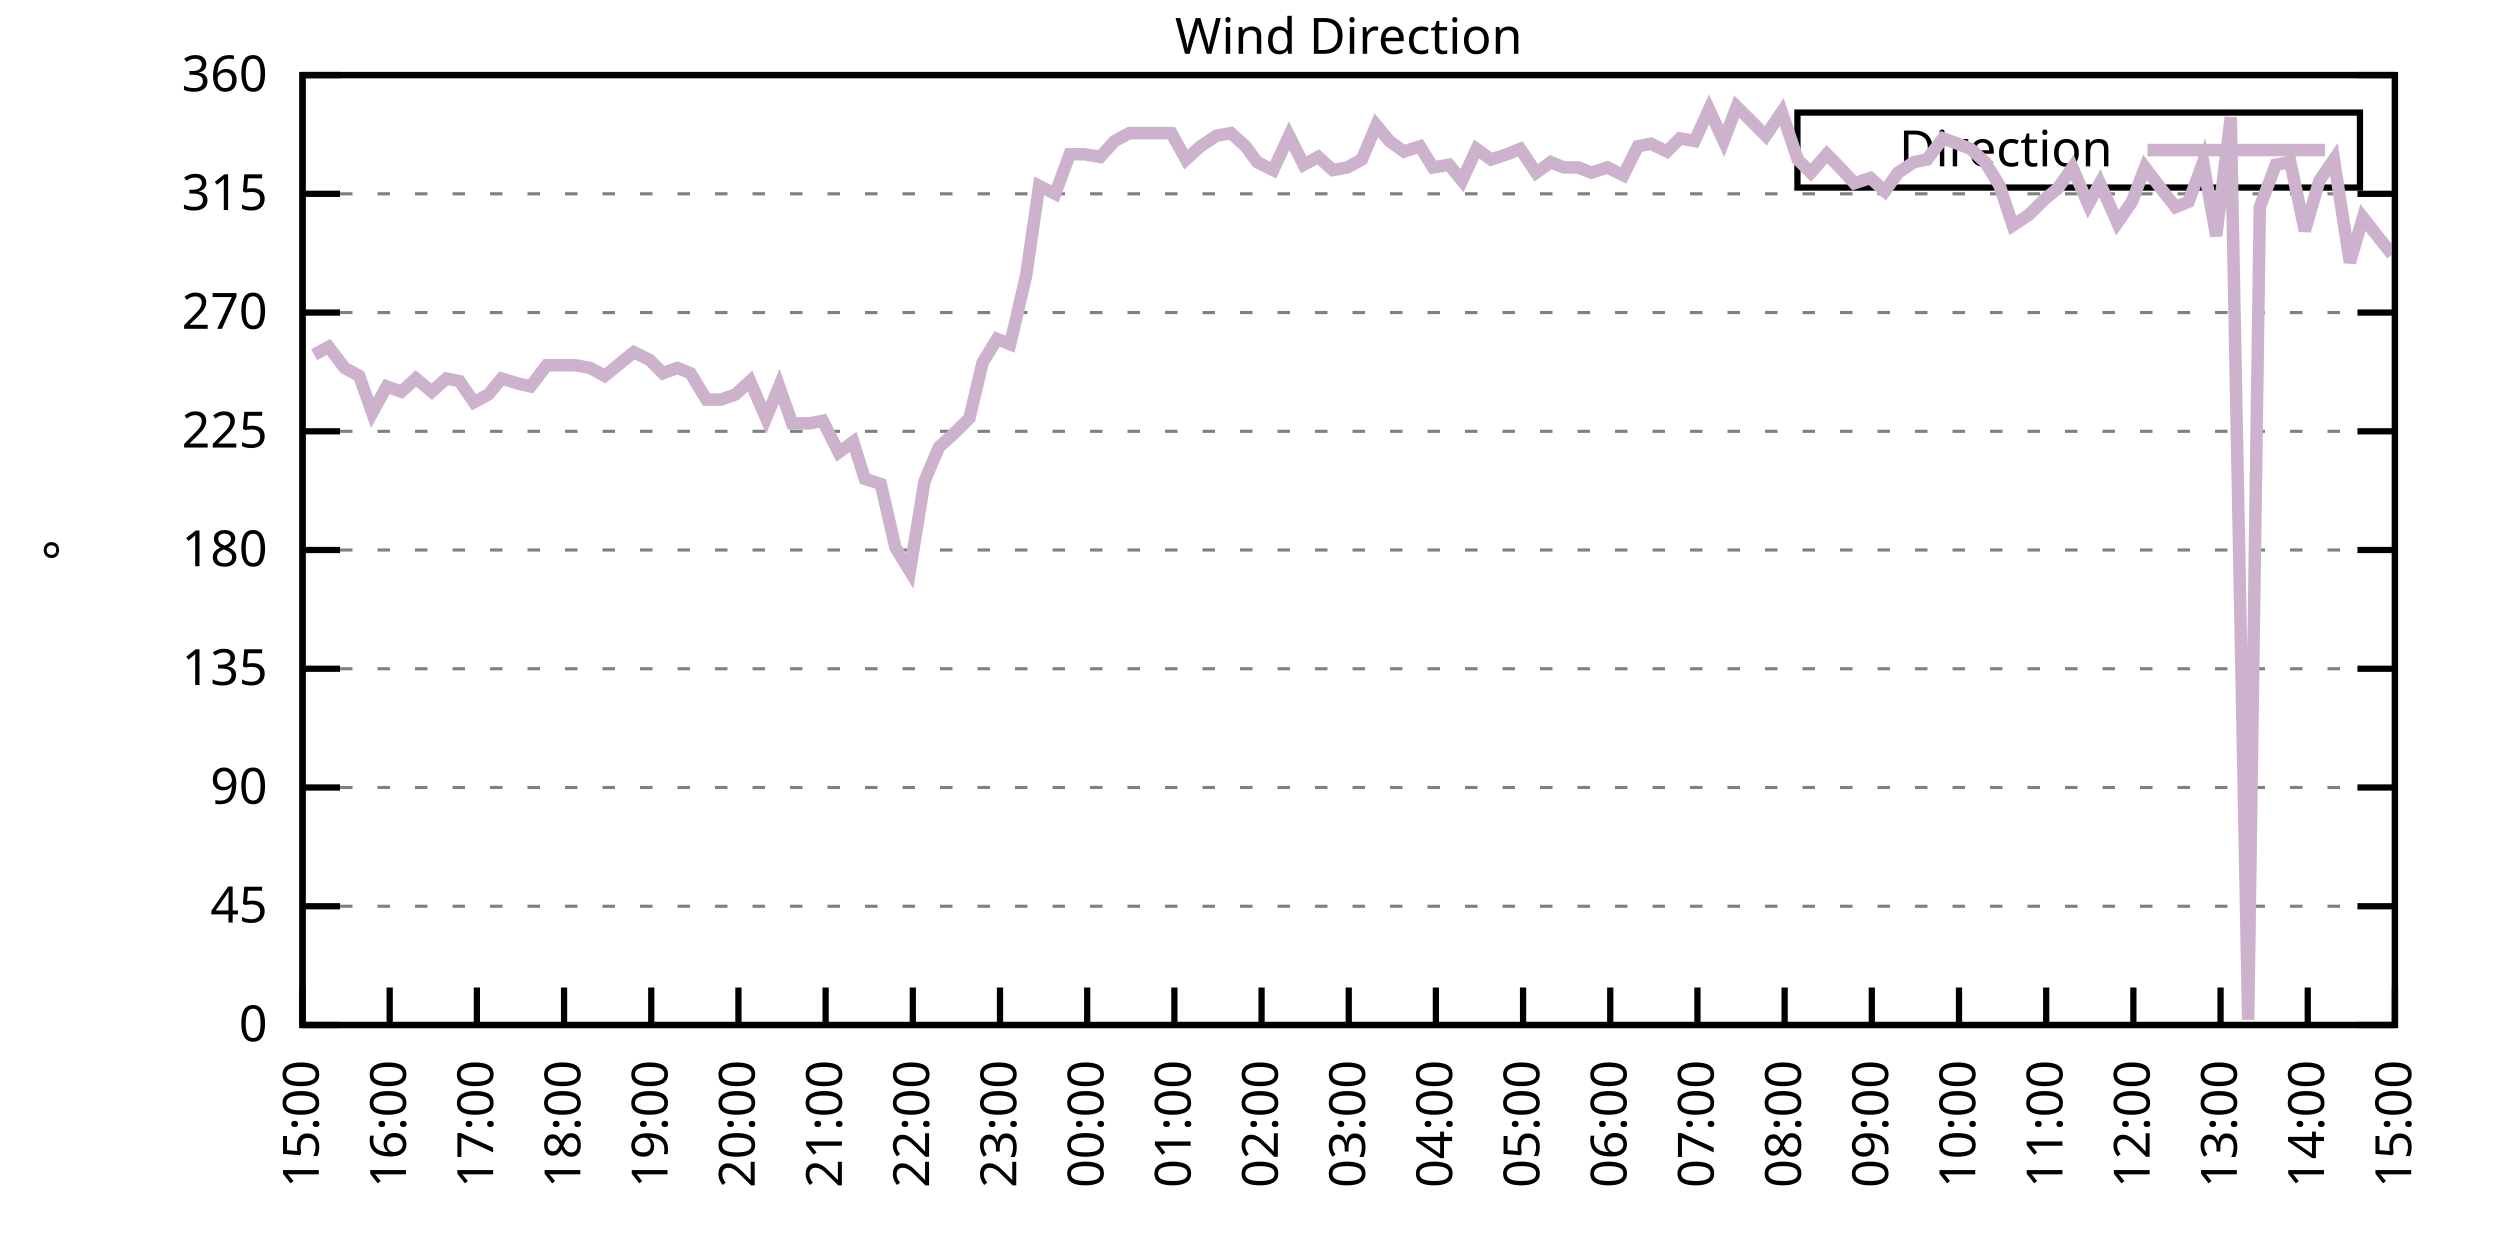
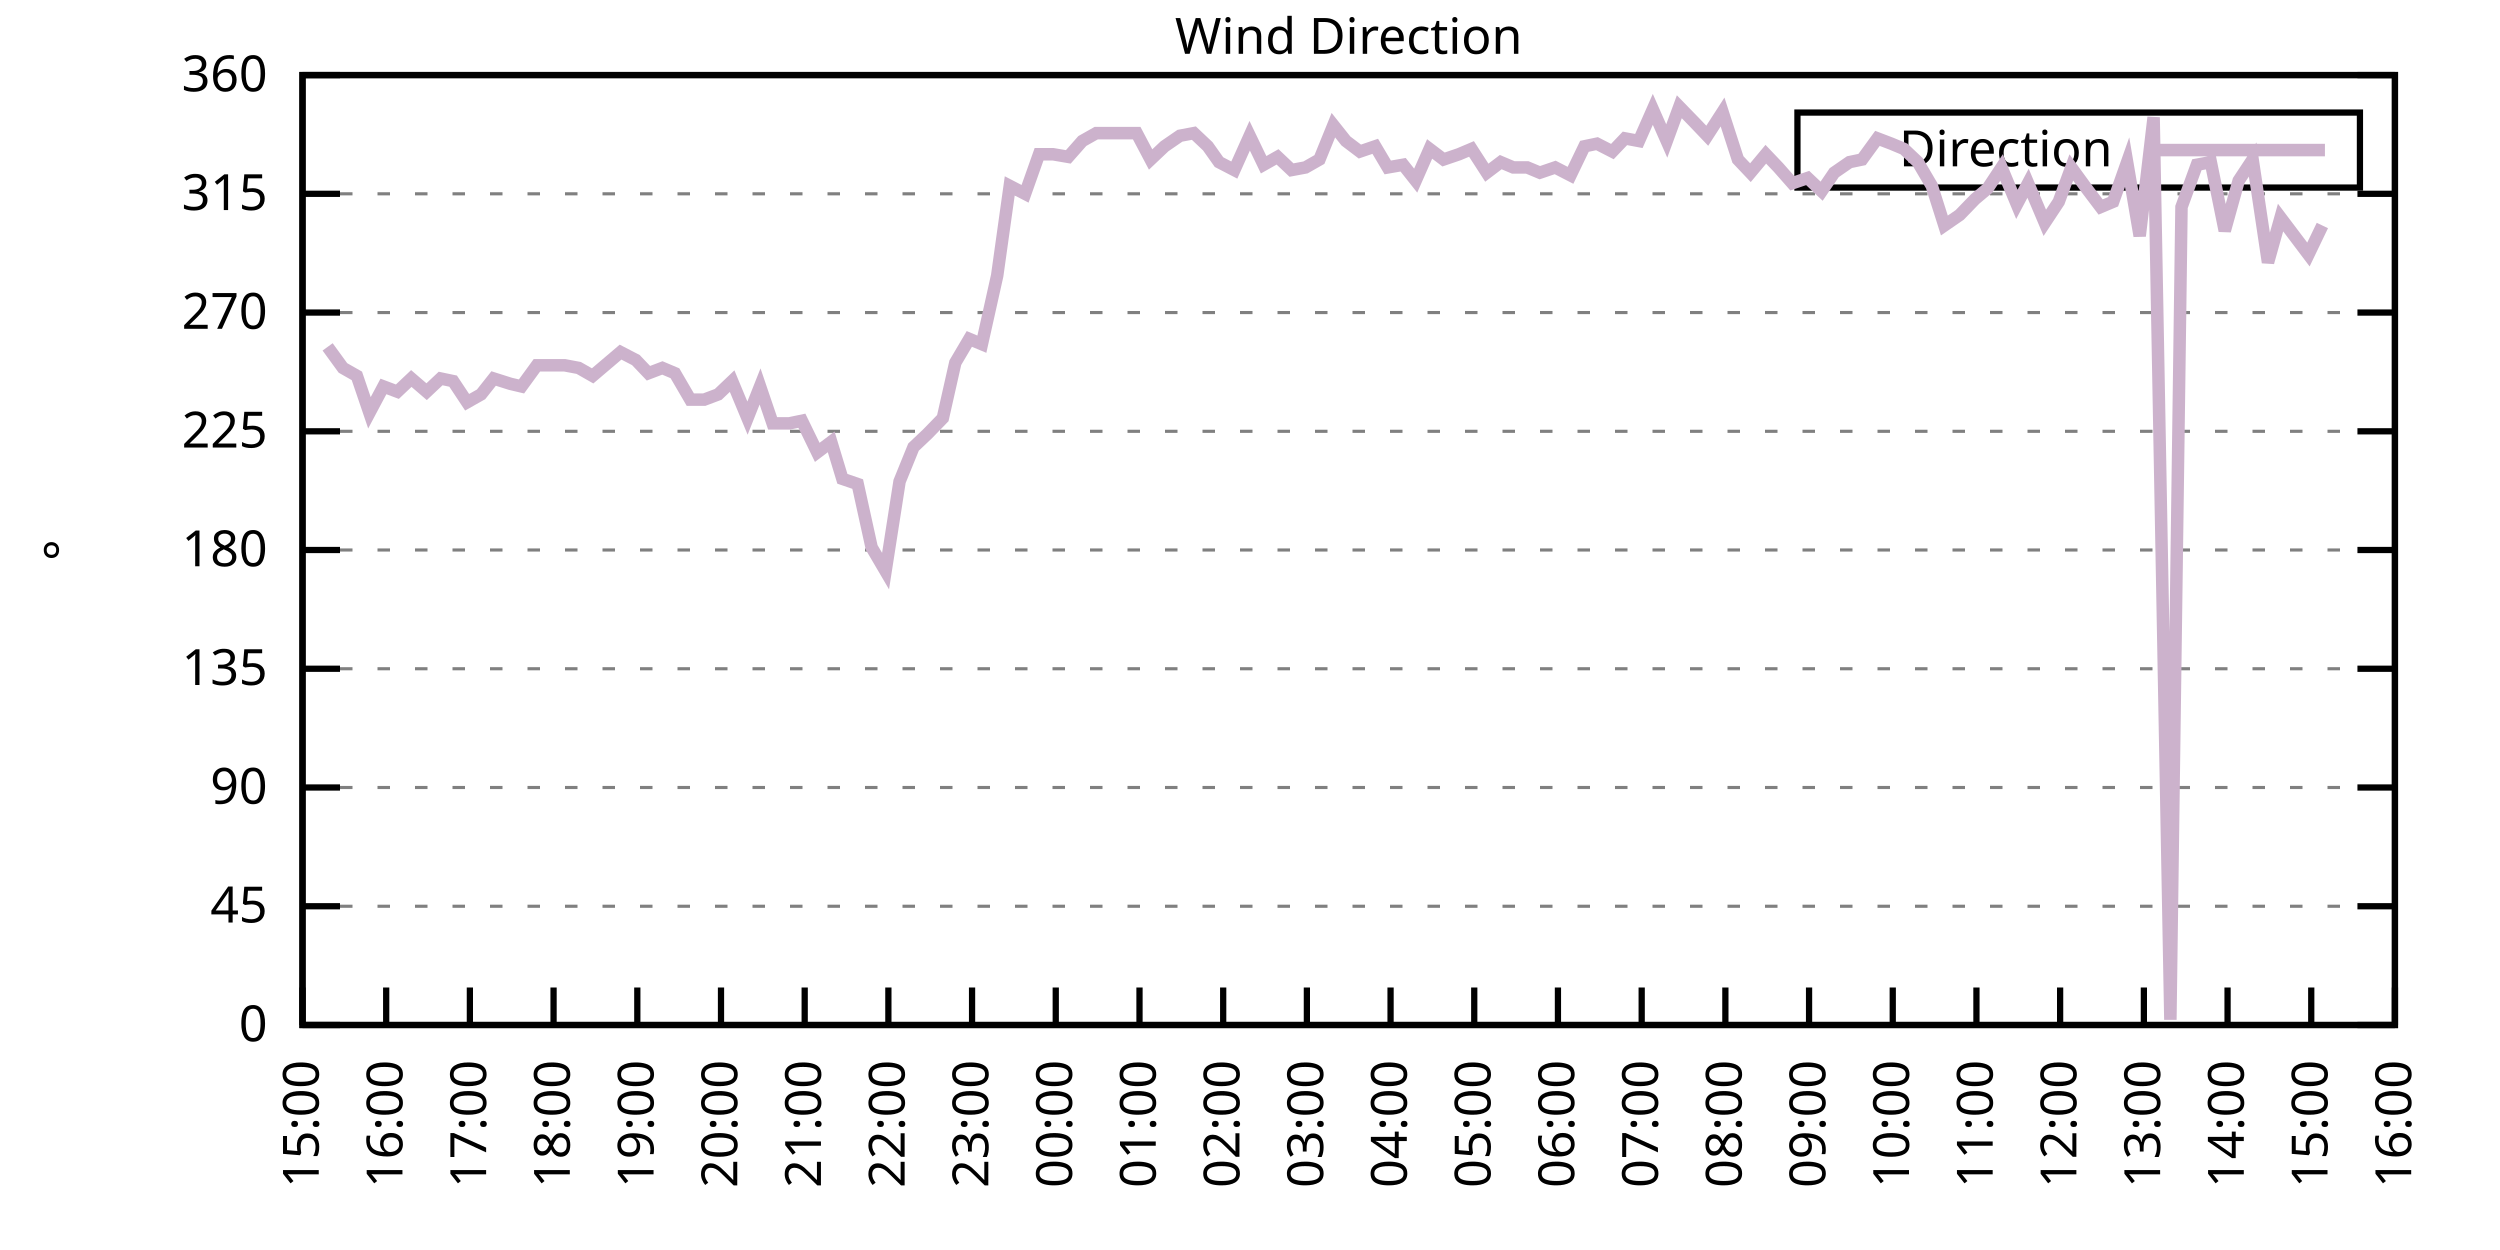
<svg xmlns="http://www.w3.org/2000/svg" xmlns:xlink="http://www.w3.org/1999/xlink" width="400" height="200" viewBox="0 0 400 200">
  <g id="gnuplot_canvas">
    <rect x="0" y="0" width="400" height="200" fill="none" />
    <defs>
      <circle id="gpDot" r="0.5" stroke-width="0.5" stroke="currentColor" />
      <path id="gpPt0" stroke-width="0.333" stroke="currentColor" d="M-1,0 h2 M0,-1 v2" />
      <path id="gpPt1" stroke-width="0.333" stroke="currentColor" d="M-1,-1 L1,1 M1,-1 L-1,1" />
      <path id="gpPt2" stroke-width="0.333" stroke="currentColor" d="M-1,0 L1,0 M0,-1 L0,1 M-1,-1 L1,1 M-1,1 L1,-1" />
      <rect id="gpPt3" stroke-width="0.333" stroke="currentColor" x="-1" y="-1" width="2" height="2" />
      <rect id="gpPt4" stroke-width="0.333" stroke="currentColor" fill="currentColor" x="-1" y="-1" width="2" height="2" />
      <circle id="gpPt5" stroke-width="0.333" stroke="currentColor" cx="0" cy="0" r="1" />
      <use xlink:href="#gpPt5" id="gpPt6" fill="currentColor" stroke="none" />
      <path id="gpPt7" stroke-width="0.333" stroke="currentColor" d="M0,-1.33 L-1.33,0.67 L1.33,0.67 z" />
      <use xlink:href="#gpPt7" id="gpPt8" fill="currentColor" stroke="none" />
      <use xlink:href="#gpPt7" id="gpPt9" stroke="currentColor" transform="rotate(180)" />
      <use xlink:href="#gpPt9" id="gpPt10" fill="currentColor" stroke="none" />
      <use xlink:href="#gpPt3" id="gpPt11" stroke="currentColor" transform="rotate(45)" />
      <use xlink:href="#gpPt11" id="gpPt12" fill="currentColor" stroke="none" />
      <path id="gpPt13" stroke-width="0.333" stroke="currentColor" d="M0,1.330 L1.265,0.411 L0.782,-1.067 L-0.782,-1.076 L-1.265,0.411 z" />
      <use xlink:href="#gpPt13" id="gpPt14" fill="currentColor" stroke="none" />
      <filter id="textbox" filterUnits="objectBoundingBox" x="0" y="0" height="1" width="1">
        <feFlood flood-color="white" flood-opacity="1" result="bgnd" />
        <feComposite in="SourceGraphic" in2="bgnd" operator="atop" />
      </filter>
      <filter id="greybox" filterUnits="objectBoundingBox" x="0" y="0" height="1" width="1">
        <feFlood flood-color="lightgrey" flood-opacity="1" result="grey" />
        <feComposite in="SourceGraphic" in2="grey" operator="atop" />
      </filter>
    </defs>
    <g fill="none" color="white" stroke="currentColor" stroke-width="1.00" stroke-linecap="butt" stroke-linejoin="miter">
</g>
    <g fill="none" color="black" stroke="currentColor" stroke-width="1.00" stroke-linecap="butt" stroke-linejoin="miter">
      <g stroke="none" shape-rendering="crispEdges">
        <polygon fill="rgb(255, 255, 255)" points="48.40,164.00 383.18,164.00 383.18,12.02 48.40,12.02 " />
      </g>
    </g>
    <g fill="none" color="black" stroke="currentColor" stroke-width="1.00" stroke-linecap="butt" stroke-linejoin="miter">
</g>
    <g fill="none" color="black" stroke="black" stroke-width="0.50" stroke-linecap="butt" stroke-linejoin="miter">
</g>
    <g fill="none" color="gray" stroke="currentColor" stroke-width="0.50" stroke-linecap="butt" stroke-linejoin="miter">
      <path stroke="gray" stroke-dasharray="2,4" class="gridline" d="M48.40,164.00 L383.19,164.00  " />
    </g>
    <g fill="none" color="gray" stroke="gray" stroke-width="1.00" stroke-linecap="butt" stroke-linejoin="miter">
</g>
    <g fill="none" color="black" stroke="currentColor" stroke-width="1.00" stroke-linecap="butt" stroke-linejoin="miter">
      <path stroke="black" d="M48.40,164.00 L54.40,164.00 M383.19,164.00 L377.19,164.00  " />
      <g transform="translate(42.80,166.60)" stroke="none" fill="black" font-family="Sans" font-size="8.00" text-anchor="end">
        <text>
          <tspan font-family="Sans"> 0</tspan>
        </text>
      </g>
    </g>
    <g fill="none" color="black" stroke="currentColor" stroke-width="1.00" stroke-linecap="butt" stroke-linejoin="miter">
</g>
    <g fill="none" color="black" stroke="black" stroke-width="0.50" stroke-linecap="butt" stroke-linejoin="miter">
</g>
    <g fill="none" color="gray" stroke="currentColor" stroke-width="0.50" stroke-linecap="butt" stroke-linejoin="miter">
      <path stroke="gray" stroke-dasharray="2,4" class="gridline" d="M48.40,145.00 L383.19,145.00  " />
    </g>
    <g fill="none" color="gray" stroke="gray" stroke-width="1.00" stroke-linecap="butt" stroke-linejoin="miter">
</g>
    <g fill="none" color="black" stroke="currentColor" stroke-width="1.00" stroke-linecap="butt" stroke-linejoin="miter">
      <path stroke="black" d="M48.40,145.00 L54.40,145.00 M383.19,145.00 L377.19,145.00  " />
      <g transform="translate(42.80,147.60)" stroke="none" fill="black" font-family="Sans" font-size="8.00" text-anchor="end">
        <text>
          <tspan font-family="Sans"> 45</tspan>
        </text>
      </g>
    </g>
    <g fill="none" color="black" stroke="currentColor" stroke-width="1.00" stroke-linecap="butt" stroke-linejoin="miter">
</g>
    <g fill="none" color="black" stroke="black" stroke-width="0.50" stroke-linecap="butt" stroke-linejoin="miter">
</g>
    <g fill="none" color="gray" stroke="currentColor" stroke-width="0.50" stroke-linecap="butt" stroke-linejoin="miter">
      <path stroke="gray" stroke-dasharray="2,4" class="gridline" d="M48.40,126.00 L383.19,126.00  " />
    </g>
    <g fill="none" color="gray" stroke="gray" stroke-width="1.00" stroke-linecap="butt" stroke-linejoin="miter">
</g>
    <g fill="none" color="black" stroke="currentColor" stroke-width="1.00" stroke-linecap="butt" stroke-linejoin="miter">
      <path stroke="black" d="M48.40,126.00 L54.40,126.00 M383.19,126.00 L377.19,126.00  " />
      <g transform="translate(42.80,128.60)" stroke="none" fill="black" font-family="Sans" font-size="8.00" text-anchor="end">
        <text>
          <tspan font-family="Sans"> 90</tspan>
        </text>
      </g>
    </g>
    <g fill="none" color="black" stroke="currentColor" stroke-width="1.00" stroke-linecap="butt" stroke-linejoin="miter">
</g>
    <g fill="none" color="black" stroke="black" stroke-width="0.50" stroke-linecap="butt" stroke-linejoin="miter">
</g>
    <g fill="none" color="gray" stroke="currentColor" stroke-width="0.50" stroke-linecap="butt" stroke-linejoin="miter">
      <path stroke="gray" stroke-dasharray="2,4" class="gridline" d="M48.40,107.00 L383.19,107.00  " />
    </g>
    <g fill="none" color="gray" stroke="gray" stroke-width="1.00" stroke-linecap="butt" stroke-linejoin="miter">
</g>
    <g fill="none" color="black" stroke="currentColor" stroke-width="1.00" stroke-linecap="butt" stroke-linejoin="miter">
      <path stroke="black" d="M48.40,107.00 L54.40,107.00 M383.19,107.00 L377.19,107.00  " />
      <g transform="translate(42.80,109.60)" stroke="none" fill="black" font-family="Sans" font-size="8.00" text-anchor="end">
        <text>
          <tspan font-family="Sans"> 135</tspan>
        </text>
      </g>
    </g>
    <g fill="none" color="black" stroke="currentColor" stroke-width="1.00" stroke-linecap="butt" stroke-linejoin="miter">
</g>
    <g fill="none" color="black" stroke="black" stroke-width="0.50" stroke-linecap="butt" stroke-linejoin="miter">
</g>
    <g fill="none" color="gray" stroke="currentColor" stroke-width="0.50" stroke-linecap="butt" stroke-linejoin="miter">
      <path stroke="gray" stroke-dasharray="2,4" class="gridline" d="M48.40,88.00 L383.19,88.00  " />
    </g>
    <g fill="none" color="gray" stroke="gray" stroke-width="1.00" stroke-linecap="butt" stroke-linejoin="miter">
</g>
    <g fill="none" color="black" stroke="currentColor" stroke-width="1.00" stroke-linecap="butt" stroke-linejoin="miter">
      <path stroke="black" d="M48.40,88.00 L54.40,88.00 M383.19,88.00 L377.19,88.00  " />
      <g transform="translate(42.80,90.60)" stroke="none" fill="black" font-family="Sans" font-size="8.00" text-anchor="end">
        <text>
          <tspan font-family="Sans"> 180</tspan>
        </text>
      </g>
    </g>
    <g fill="none" color="black" stroke="currentColor" stroke-width="1.00" stroke-linecap="butt" stroke-linejoin="miter">
</g>
    <g fill="none" color="black" stroke="black" stroke-width="0.50" stroke-linecap="butt" stroke-linejoin="miter">
</g>
    <g fill="none" color="gray" stroke="currentColor" stroke-width="0.50" stroke-linecap="butt" stroke-linejoin="miter">
      <path stroke="gray" stroke-dasharray="2,4" class="gridline" d="M48.40,69.01 L383.19,69.01  " />
    </g>
    <g fill="none" color="gray" stroke="gray" stroke-width="1.00" stroke-linecap="butt" stroke-linejoin="miter">
</g>
    <g fill="none" color="black" stroke="currentColor" stroke-width="1.00" stroke-linecap="butt" stroke-linejoin="miter">
      <path stroke="black" d="M48.40,69.01 L54.40,69.01 M383.19,69.01 L377.19,69.01  " />
      <g transform="translate(42.80,71.61)" stroke="none" fill="black" font-family="Sans" font-size="8.00" text-anchor="end">
        <text>
          <tspan font-family="Sans"> 225</tspan>
        </text>
      </g>
    </g>
    <g fill="none" color="black" stroke="currentColor" stroke-width="1.00" stroke-linecap="butt" stroke-linejoin="miter">
</g>
    <g fill="none" color="black" stroke="black" stroke-width="0.50" stroke-linecap="butt" stroke-linejoin="miter">
</g>
    <g fill="none" color="gray" stroke="currentColor" stroke-width="0.50" stroke-linecap="butt" stroke-linejoin="miter">
      <path stroke="gray" stroke-dasharray="2,4" class="gridline" d="M48.40,50.01 L383.19,50.01  " />
    </g>
    <g fill="none" color="gray" stroke="gray" stroke-width="1.00" stroke-linecap="butt" stroke-linejoin="miter">
</g>
    <g fill="none" color="black" stroke="currentColor" stroke-width="1.00" stroke-linecap="butt" stroke-linejoin="miter">
      <path stroke="black" d="M48.40,50.01 L54.40,50.01 M383.19,50.01 L377.19,50.01  " />
      <g transform="translate(42.80,52.61)" stroke="none" fill="black" font-family="Sans" font-size="8.00" text-anchor="end">
        <text>
          <tspan font-family="Sans"> 270</tspan>
        </text>
      </g>
    </g>
    <g fill="none" color="black" stroke="currentColor" stroke-width="1.00" stroke-linecap="butt" stroke-linejoin="miter">
</g>
    <g fill="none" color="black" stroke="black" stroke-width="0.50" stroke-linecap="butt" stroke-linejoin="miter">
</g>
    <g fill="none" color="gray" stroke="currentColor" stroke-width="0.50" stroke-linecap="butt" stroke-linejoin="miter">
      <path stroke="gray" stroke-dasharray="2,4" class="gridline" d="M48.40,31.01 L383.19,31.01  " />
    </g>
    <g fill="none" color="gray" stroke="gray" stroke-width="1.00" stroke-linecap="butt" stroke-linejoin="miter">
</g>
    <g fill="none" color="black" stroke="currentColor" stroke-width="1.00" stroke-linecap="butt" stroke-linejoin="miter">
      <path stroke="black" d="M48.40,31.01 L54.40,31.01 M383.19,31.01 L377.19,31.01  " />
      <g transform="translate(42.80,33.61)" stroke="none" fill="black" font-family="Sans" font-size="8.00" text-anchor="end">
        <text>
          <tspan font-family="Sans"> 315</tspan>
        </text>
      </g>
    </g>
    <g fill="none" color="black" stroke="currentColor" stroke-width="1.00" stroke-linecap="butt" stroke-linejoin="miter">
</g>
    <g fill="none" color="black" stroke="black" stroke-width="0.50" stroke-linecap="butt" stroke-linejoin="miter">
</g>
    <g fill="none" color="gray" stroke="currentColor" stroke-width="0.50" stroke-linecap="butt" stroke-linejoin="miter">
      <path stroke="gray" stroke-dasharray="2,4" class="gridline" d="M48.40,12.01 L383.19,12.01  " />
    </g>
    <g fill="none" color="gray" stroke="gray" stroke-width="1.00" stroke-linecap="butt" stroke-linejoin="miter">
</g>
    <g fill="none" color="black" stroke="currentColor" stroke-width="1.00" stroke-linecap="butt" stroke-linejoin="miter">
      <path stroke="black" d="M48.40,12.01 L54.40,12.01 M383.19,12.01 L377.19,12.01  " />
      <g transform="translate(42.80,14.61)" stroke="none" fill="black" font-family="Sans" font-size="8.00" text-anchor="end">
        <text>
          <tspan font-family="Sans"> 360</tspan>
        </text>
      </g>
    </g>
    <g fill="none" color="black" stroke="currentColor" stroke-width="1.00" stroke-linecap="butt" stroke-linejoin="miter">
      <path stroke="black" d="M48.40,164.00 L48.40,158.00  " />
      <g transform="translate(51.00,169.60) rotate(270.00)" stroke="none" fill="black" font-family="Sans" font-size="8.00" text-anchor="end">
        <text>
          <tspan font-family="Sans">15:00</tspan>
        </text>
      </g>
    </g>
    <g fill="none" color="black" stroke="currentColor" stroke-width="1.00" stroke-linecap="butt" stroke-linejoin="miter">
-       <path stroke="black" d="M62.35,164.00 L62.35,158.00  " />
-       <g transform="translate(64.95,169.60) rotate(270.00)" stroke="none" fill="black" font-family="Sans" font-size="8.00" text-anchor="end">
+       <path stroke="black" d="M61.79,164.00 L61.79,158.00  " />
+       <g transform="translate(64.39,169.60) rotate(270.00)" stroke="none" fill="black" font-family="Sans" font-size="8.00" text-anchor="end">
        <text>
          <tspan font-family="Sans">16:00</tspan>
        </text>
      </g>
    </g>
    <g fill="none" color="black" stroke="currentColor" stroke-width="1.00" stroke-linecap="butt" stroke-linejoin="miter">
-       <path stroke="black" d="M76.30,164.00 L76.30,158.00  " />
-       <g transform="translate(78.90,169.60) rotate(270.00)" stroke="none" fill="black" font-family="Sans" font-size="8.00" text-anchor="end">
+       <path stroke="black" d="M75.18,164.00 L75.18,158.00  " />
+       <g transform="translate(77.78,169.60) rotate(270.00)" stroke="none" fill="black" font-family="Sans" font-size="8.00" text-anchor="end">
        <text>
          <tspan font-family="Sans">17:00</tspan>
        </text>
      </g>
    </g>
    <g fill="none" color="black" stroke="currentColor" stroke-width="1.00" stroke-linecap="butt" stroke-linejoin="miter">
-       <path stroke="black" d="M90.25,164.00 L90.25,158.00  " />
-       <g transform="translate(92.85,169.60) rotate(270.00)" stroke="none" fill="black" font-family="Sans" font-size="8.00" text-anchor="end">
+       <path stroke="black" d="M88.57,164.00 L88.57,158.00  " />
+       <g transform="translate(91.17,169.60) rotate(270.00)" stroke="none" fill="black" font-family="Sans" font-size="8.00" text-anchor="end">
        <text>
          <tspan font-family="Sans">18:00</tspan>
        </text>
      </g>
    </g>
    <g fill="none" color="black" stroke="currentColor" stroke-width="1.00" stroke-linecap="butt" stroke-linejoin="miter">
-       <path stroke="black" d="M104.20,164.00 L104.20,158.00  " />
-       <g transform="translate(106.80,169.60) rotate(270.00)" stroke="none" fill="black" font-family="Sans" font-size="8.00" text-anchor="end">
+       <path stroke="black" d="M101.97,164.00 L101.97,158.00  " />
+       <g transform="translate(104.57,169.60) rotate(270.00)" stroke="none" fill="black" font-family="Sans" font-size="8.00" text-anchor="end">
        <text>
          <tspan font-family="Sans">19:00</tspan>
        </text>
      </g>
    </g>
    <g fill="none" color="black" stroke="currentColor" stroke-width="1.00" stroke-linecap="butt" stroke-linejoin="miter">
-       <path stroke="black" d="M118.15,164.00 L118.15,158.00  " />
-       <g transform="translate(120.75,169.60) rotate(270.00)" stroke="none" fill="black" font-family="Sans" font-size="8.00" text-anchor="end">
+       <path stroke="black" d="M115.36,164.00 L115.36,158.00  " />
+       <g transform="translate(117.96,169.60) rotate(270.00)" stroke="none" fill="black" font-family="Sans" font-size="8.00" text-anchor="end">
        <text>
          <tspan font-family="Sans">20:00</tspan>
        </text>
      </g>
    </g>
    <g fill="none" color="black" stroke="currentColor" stroke-width="1.00" stroke-linecap="butt" stroke-linejoin="miter">
-       <path stroke="black" d="M132.10,164.00 L132.10,158.00  " />
-       <g transform="translate(134.70,169.60) rotate(270.00)" stroke="none" fill="black" font-family="Sans" font-size="8.00" text-anchor="end">
+       <path stroke="black" d="M128.75,164.00 L128.75,158.00  " />
+       <g transform="translate(131.35,169.60) rotate(270.00)" stroke="none" fill="black" font-family="Sans" font-size="8.00" text-anchor="end">
        <text>
          <tspan font-family="Sans">21:00</tspan>
        </text>
      </g>
    </g>
    <g fill="none" color="black" stroke="currentColor" stroke-width="1.00" stroke-linecap="butt" stroke-linejoin="miter">
-       <path stroke="black" d="M146.05,164.00 L146.05,158.00  " />
-       <g transform="translate(148.65,169.60) rotate(270.00)" stroke="none" fill="black" font-family="Sans" font-size="8.00" text-anchor="end">
+       <path stroke="black" d="M142.14,164.00 L142.14,158.00  " />
+       <g transform="translate(144.74,169.60) rotate(270.00)" stroke="none" fill="black" font-family="Sans" font-size="8.00" text-anchor="end">
        <text>
          <tspan font-family="Sans">22:00</tspan>
        </text>
      </g>
    </g>
    <g fill="none" color="black" stroke="currentColor" stroke-width="1.00" stroke-linecap="butt" stroke-linejoin="miter">
-       <path stroke="black" d="M160.00,164.00 L160.00,158.00  " />
-       <g transform="translate(162.60,169.60) rotate(270.00)" stroke="none" fill="black" font-family="Sans" font-size="8.00" text-anchor="end">
+       <path stroke="black" d="M155.53,164.00 L155.53,158.00  " />
+       <g transform="translate(158.13,169.60) rotate(270.00)" stroke="none" fill="black" font-family="Sans" font-size="8.00" text-anchor="end">
        <text>
          <tspan font-family="Sans">23:00</tspan>
        </text>
      </g>
    </g>
    <g fill="none" color="black" stroke="currentColor" stroke-width="1.00" stroke-linecap="butt" stroke-linejoin="miter">
-       <path stroke="black" d="M173.95,164.00 L173.95,158.00  " />
-       <g transform="translate(176.55,169.60) rotate(270.00)" stroke="none" fill="black" font-family="Sans" font-size="8.00" text-anchor="end">
+       <path stroke="black" d="M168.92,164.00 L168.92,158.00  " />
+       <g transform="translate(171.52,169.60) rotate(270.00)" stroke="none" fill="black" font-family="Sans" font-size="8.00" text-anchor="end">
        <text>
          <tspan font-family="Sans">00:00</tspan>
        </text>
      </g>
    </g>
    <g fill="none" color="black" stroke="currentColor" stroke-width="1.00" stroke-linecap="butt" stroke-linejoin="miter">
-       <path stroke="black" d="M187.90,164.00 L187.90,158.00  " />
-       <g transform="translate(190.50,169.60) rotate(270.00)" stroke="none" fill="black" font-family="Sans" font-size="8.00" text-anchor="end">
+       <path stroke="black" d="M182.32,164.00 L182.32,158.00  " />
+       <g transform="translate(184.92,169.60) rotate(270.00)" stroke="none" fill="black" font-family="Sans" font-size="8.00" text-anchor="end">
        <text>
          <tspan font-family="Sans">01:00</tspan>
        </text>
      </g>
    </g>
    <g fill="none" color="black" stroke="currentColor" stroke-width="1.00" stroke-linecap="butt" stroke-linejoin="miter">
-       <path stroke="black" d="M201.85,164.00 L201.85,158.00  " />
-       <g transform="translate(204.45,169.60) rotate(270.00)" stroke="none" fill="black" font-family="Sans" font-size="8.00" text-anchor="end">
+       <path stroke="black" d="M195.71,164.00 L195.71,158.00  " />
+       <g transform="translate(198.31,169.60) rotate(270.00)" stroke="none" fill="black" font-family="Sans" font-size="8.00" text-anchor="end">
        <text>
          <tspan font-family="Sans">02:00</tspan>
        </text>
      </g>
    </g>
    <g fill="none" color="black" stroke="currentColor" stroke-width="1.00" stroke-linecap="butt" stroke-linejoin="miter">
-       <path stroke="black" d="M215.80,164.00 L215.80,158.00  " />
-       <g transform="translate(218.40,169.60) rotate(270.00)" stroke="none" fill="black" font-family="Sans" font-size="8.00" text-anchor="end">
+       <path stroke="black" d="M209.10,164.00 L209.10,158.00  " />
+       <g transform="translate(211.70,169.60) rotate(270.00)" stroke="none" fill="black" font-family="Sans" font-size="8.00" text-anchor="end">
        <text>
          <tspan font-family="Sans">03:00</tspan>
        </text>
      </g>
    </g>
    <g fill="none" color="black" stroke="currentColor" stroke-width="1.00" stroke-linecap="butt" stroke-linejoin="miter">
-       <path stroke="black" d="M229.74,164.00 L229.74,158.00  " />
-       <g transform="translate(232.34,169.60) rotate(270.00)" stroke="none" fill="black" font-family="Sans" font-size="8.00" text-anchor="end">
+       <path stroke="black" d="M222.49,164.00 L222.49,158.00  " />
+       <g transform="translate(225.09,169.60) rotate(270.00)" stroke="none" fill="black" font-family="Sans" font-size="8.00" text-anchor="end">
        <text>
          <tspan font-family="Sans">04:00</tspan>
        </text>
      </g>
    </g>
    <g fill="none" color="black" stroke="currentColor" stroke-width="1.00" stroke-linecap="butt" stroke-linejoin="miter">
-       <path stroke="black" d="M243.69,164.00 L243.69,158.00  " />
-       <g transform="translate(246.29,169.60) rotate(270.00)" stroke="none" fill="black" font-family="Sans" font-size="8.00" text-anchor="end">
+       <path stroke="black" d="M235.88,164.00 L235.88,158.00  " />
+       <g transform="translate(238.48,169.60) rotate(270.00)" stroke="none" fill="black" font-family="Sans" font-size="8.00" text-anchor="end">
        <text>
          <tspan font-family="Sans">05:00</tspan>
        </text>
      </g>
    </g>
    <g fill="none" color="black" stroke="currentColor" stroke-width="1.00" stroke-linecap="butt" stroke-linejoin="miter">
-       <path stroke="black" d="M257.64,164.00 L257.64,158.00  " />
-       <g transform="translate(260.24,169.60) rotate(270.00)" stroke="none" fill="black" font-family="Sans" font-size="8.00" text-anchor="end">
+       <path stroke="black" d="M249.27,164.00 L249.27,158.00  " />
+       <g transform="translate(251.87,169.60) rotate(270.00)" stroke="none" fill="black" font-family="Sans" font-size="8.00" text-anchor="end">
        <text>
          <tspan font-family="Sans">06:00</tspan>
        </text>
      </g>
    </g>
    <g fill="none" color="black" stroke="currentColor" stroke-width="1.00" stroke-linecap="butt" stroke-linejoin="miter">
-       <path stroke="black" d="M271.59,164.00 L271.59,158.00  " />
-       <g transform="translate(274.19,169.60) rotate(270.00)" stroke="none" fill="black" font-family="Sans" font-size="8.00" text-anchor="end">
+       <path stroke="black" d="M262.67,164.00 L262.67,158.00  " />
+       <g transform="translate(265.27,169.60) rotate(270.00)" stroke="none" fill="black" font-family="Sans" font-size="8.00" text-anchor="end">
        <text>
          <tspan font-family="Sans">07:00</tspan>
        </text>
      </g>
    </g>
    <g fill="none" color="black" stroke="currentColor" stroke-width="1.00" stroke-linecap="butt" stroke-linejoin="miter">
-       <path stroke="black" d="M285.54,164.00 L285.54,158.00  " />
-       <g transform="translate(288.14,169.60) rotate(270.00)" stroke="none" fill="black" font-family="Sans" font-size="8.00" text-anchor="end">
+       <path stroke="black" d="M276.06,164.00 L276.06,158.00  " />
+       <g transform="translate(278.66,169.60) rotate(270.00)" stroke="none" fill="black" font-family="Sans" font-size="8.00" text-anchor="end">
        <text>
          <tspan font-family="Sans">08:00</tspan>
        </text>
      </g>
    </g>
    <g fill="none" color="black" stroke="currentColor" stroke-width="1.00" stroke-linecap="butt" stroke-linejoin="miter">
-       <path stroke="black" d="M299.49,164.00 L299.49,158.00  " />
-       <g transform="translate(302.09,169.60) rotate(270.00)" stroke="none" fill="black" font-family="Sans" font-size="8.00" text-anchor="end">
+       <path stroke="black" d="M289.45,164.00 L289.45,158.00  " />
+       <g transform="translate(292.05,169.60) rotate(270.00)" stroke="none" fill="black" font-family="Sans" font-size="8.00" text-anchor="end">
        <text>
          <tspan font-family="Sans">09:00</tspan>
        </text>
      </g>
    </g>
    <g fill="none" color="black" stroke="currentColor" stroke-width="1.00" stroke-linecap="butt" stroke-linejoin="miter">
-       <path stroke="black" d="M313.44,164.00 L313.44,158.00  " />
-       <g transform="translate(316.04,169.60) rotate(270.00)" stroke="none" fill="black" font-family="Sans" font-size="8.00" text-anchor="end">
+       <path stroke="black" d="M302.84,164.00 L302.84,158.00  " />
+       <g transform="translate(305.44,169.60) rotate(270.00)" stroke="none" fill="black" font-family="Sans" font-size="8.00" text-anchor="end">
        <text>
          <tspan font-family="Sans">10:00</tspan>
        </text>
      </g>
    </g>
    <g fill="none" color="black" stroke="currentColor" stroke-width="1.00" stroke-linecap="butt" stroke-linejoin="miter">
-       <path stroke="black" d="M327.39,164.00 L327.39,158.00  " />
-       <g transform="translate(329.99,169.60) rotate(270.00)" stroke="none" fill="black" font-family="Sans" font-size="8.00" text-anchor="end">
+       <path stroke="black" d="M316.23,164.00 L316.23,158.00  " />
+       <g transform="translate(318.83,169.60) rotate(270.00)" stroke="none" fill="black" font-family="Sans" font-size="8.00" text-anchor="end">
        <text>
          <tspan font-family="Sans">11:00</tspan>
        </text>
      </g>
    </g>
    <g fill="none" color="black" stroke="currentColor" stroke-width="1.00" stroke-linecap="butt" stroke-linejoin="miter">
-       <path stroke="black" d="M341.34,164.00 L341.34,158.00  " />
-       <g transform="translate(343.94,169.60) rotate(270.00)" stroke="none" fill="black" font-family="Sans" font-size="8.00" text-anchor="end">
+       <path stroke="black" d="M329.62,164.00 L329.62,158.00  " />
+       <g transform="translate(332.22,169.60) rotate(270.00)" stroke="none" fill="black" font-family="Sans" font-size="8.00" text-anchor="end">
        <text>
          <tspan font-family="Sans">12:00</tspan>
        </text>
      </g>
    </g>
    <g fill="none" color="black" stroke="currentColor" stroke-width="1.00" stroke-linecap="butt" stroke-linejoin="miter">
-       <path stroke="black" d="M355.29,164.00 L355.29,158.00  " />
-       <g transform="translate(357.89,169.60) rotate(270.00)" stroke="none" fill="black" font-family="Sans" font-size="8.00" text-anchor="end">
+       <path stroke="black" d="M343.02,164.00 L343.02,158.00  " />
+       <g transform="translate(345.62,169.60) rotate(270.00)" stroke="none" fill="black" font-family="Sans" font-size="8.00" text-anchor="end">
        <text>
          <tspan font-family="Sans">13:00</tspan>
        </text>
      </g>
    </g>
    <g fill="none" color="black" stroke="currentColor" stroke-width="1.00" stroke-linecap="butt" stroke-linejoin="miter">
-       <path stroke="black" d="M369.24,164.00 L369.24,158.00  " />
-       <g transform="translate(371.84,169.60) rotate(270.00)" stroke="none" fill="black" font-family="Sans" font-size="8.00" text-anchor="end">
+       <path stroke="black" d="M356.41,164.00 L356.41,158.00  " />
+       <g transform="translate(359.01,169.60) rotate(270.00)" stroke="none" fill="black" font-family="Sans" font-size="8.00" text-anchor="end">
        <text>
          <tspan font-family="Sans">14:00</tspan>
+         </text>
+       </g>
+     </g>
+     <g fill="none" color="black" stroke="currentColor" stroke-width="1.00" stroke-linecap="butt" stroke-linejoin="miter">
+       <path stroke="black" d="M369.80,164.00 L369.80,158.00  " />
+       <g transform="translate(372.40,169.60) rotate(270.00)" stroke="none" fill="black" font-family="Sans" font-size="8.00" text-anchor="end">
+         <text>
+           <tspan font-family="Sans">15:00</tspan>
        </text>
      </g>
    </g>
    <g fill="none" color="black" stroke="currentColor" stroke-width="1.00" stroke-linecap="butt" stroke-linejoin="miter">
      <path stroke="black" d="M383.19,164.00 L383.19,158.00  " />
      <g transform="translate(385.79,169.60) rotate(270.00)" stroke="none" fill="black" font-family="Sans" font-size="8.00" text-anchor="end">
        <text>
-           <tspan font-family="Sans">15:00</tspan>
+           <tspan font-family="Sans">16:00</tspan>
        </text>
      </g>
    </g>
    <g fill="none" color="black" stroke="currentColor" stroke-width="1.00" stroke-linecap="butt" stroke-linejoin="miter">
</g>
    <g fill="none" color="black" stroke="currentColor" stroke-width="1.00" stroke-linecap="butt" stroke-linejoin="miter">
      <path stroke="black" d="M48.40,12.01 L48.40,164.00 L383.19,164.00 L383.19,12.01 L48.40,12.01 Z  " />
    </g>
    <g fill="none" color="black" stroke="currentColor" stroke-width="1.00" stroke-linecap="butt" stroke-linejoin="miter">
</g>
    <g fill="none" color="black" stroke="currentColor" stroke-width="1.00" stroke-linecap="butt" stroke-linejoin="miter">
      <path stroke="black" d="M287.59,30.01 L287.59,18.01 L377.59,18.01 L377.59,30.01 L287.59,30.01 Z  " />
    </g>
    <g id="Wind_direction_plot_1">
      <g fill="none" color="white" stroke="black" stroke-width="2.00" stroke-linecap="butt" stroke-linejoin="miter">
</g>
      <g fill="none" color="black" stroke="currentColor" stroke-width="2.00" stroke-linecap="butt" stroke-linejoin="miter">
        <g transform="translate(337.99,26.61)" stroke="none" fill="black" font-family="Sans" font-size="8.00" text-anchor="end">
          <text>
            <tspan font-family="Sans">Direction</tspan>
          </text>
        </g>
      </g>
      <g fill="none" color="black" stroke="currentColor" stroke-width="2.00" stroke-linecap="butt" stroke-linejoin="miter">
-         <path stroke="rgb(204, 178, 204)" d="M343.59,24.01 L371.99,24.01 M50.26,56.76 L52.58,55.50 L55.14,58.87 L57.47,60.14 L59.56,66.05 L61.88,61.83   L64.21,62.67 L66.53,60.56 L69.09,62.67 L71.42,60.56 L73.51,60.98 L75.83,64.36 L78.16,63.10 L80.25,60.56   L83.04,61.41 L84.90,61.83 L87.46,58.45 L89.78,58.45 L92.11,58.45 L94.43,58.87 L96.76,60.14 L101.41,56.34   L103.97,57.61 L106.06,59.72 L108.38,58.87 L110.48,59.72 L113.03,63.94 L115.36,63.94 L117.68,63.10 L120.01,60.98   L122.57,66.90 L124.66,61.83 L126.75,67.74 L129.54,67.74 L131.63,67.32 L134.19,72.38 L136.51,70.70 L138.37,76.61   L140.93,77.45 L143.26,87.58 L145.58,91.38 L147.91,77.03 L150.23,71.54 L152.56,69.43 L155.11,66.90 L157.21,58.03   L159.53,54.23 L161.62,55.07 L164.18,44.10 L166.27,29.74 L168.83,31.01 L171.16,24.68 L173.48,24.68 L176.04,25.10   L178.36,22.56 L180.69,21.30 L182.78,21.30 L185.11,21.30 L187.43,21.30 L189.76,25.52 L192.08,23.41 L194.64,21.72   L196.96,21.30 L199.29,23.41 L201.15,25.94 L203.71,27.21 L206.26,21.72 L208.59,26.36 L210.91,25.10 L213.24,27.21   L215.56,26.79 L217.89,25.52 L220.21,20.03 L222.30,22.56 L224.63,24.25 L227.19,23.41 L229.28,26.79 L231.84,26.36   L233.93,28.90 L236.25,23.83 L238.58,25.52 L241.14,24.68 L243.23,23.83 L245.79,27.63 L248.11,25.94 L250.20,26.79   L252.53,26.79 L254.62,27.63 L257.18,26.79 L259.74,28.05 L262.06,23.41 L264.15,22.99 L266.71,24.25 L268.80,22.14   L271.13,22.56 L273.45,17.50 L275.78,22.56 L277.87,17.08 L280.43,19.61 L282.52,21.72 L285.08,17.92 L287.64,25.52   L289.73,27.63 L292.29,24.68 L294.38,26.79 L296.70,29.32 L299.26,28.48 L301.58,30.59 L303.68,27.63 L306.23,25.94   L308.33,25.52 L310.88,22.14 L313.21,22.99 L315.30,23.83 L317.63,25.94 L319.95,29.74 L322.04,36.08 L324.60,34.39   L327.16,31.85 L329.25,30.16 L331.58,26.79 L334.13,32.70 L335.99,29.32 L338.78,35.65 L341.11,32.28 L343.20,26.79   L345.76,30.16 L348.08,33.12 L350.18,32.28 L352.50,25.94 L354.59,37.76 L356.92,18.77 L359.71,163.16 L361.57,33.12   L364.13,26.36 L366.45,25.94 L368.78,36.92 L371.10,28.90 L373.43,25.52 L375.98,41.99 L378.08,34.81 L382.73,40.72    " />
+         <path stroke="rgb(204, 178, 204)" d="M343.59,24.01 L371.99,24.01 M52.42,55.50 L54.87,58.87 L57.10,60.14 L59.11,66.05 L61.35,61.83 L63.58,62.67   L65.81,60.56 L68.26,62.67 L70.50,60.56 L72.50,60.98 L74.74,64.36 L76.97,63.10 L78.98,60.56 L81.66,61.41   L83.44,61.83 L85.90,58.45 L88.13,58.45 L90.36,58.45 L92.59,58.87 L94.82,60.14 L99.29,56.34 L101.74,57.61   L103.75,59.72 L105.98,58.87 L107.99,59.72 L110.45,63.94 L112.68,63.94 L114.91,63.10 L117.14,60.98 L119.60,66.90   L121.61,61.83 L123.62,67.74 L126.29,67.74 L128.30,67.32 L130.76,72.38 L132.99,70.70 L134.78,76.61 L137.23,77.45   L139.46,87.58 L141.69,91.38 L143.93,77.03 L146.16,71.54 L148.39,69.43 L150.85,66.90 L152.85,58.03 L155.09,54.23   L157.10,55.07 L159.55,44.10 L161.56,29.74 L164.01,31.01 L166.25,24.68 L168.48,24.68 L170.93,25.10 L173.17,22.56   L175.40,21.30 L177.41,21.30 L179.64,21.30 L181.87,21.30 L184.10,25.52 L186.33,23.41 L188.79,21.72 L191.02,21.30   L193.25,23.41 L195.04,25.94 L197.49,27.21 L199.95,21.72 L202.18,26.36 L204.41,25.10 L206.64,27.21 L208.88,26.79   L211.11,25.52 L213.34,20.03 L215.35,22.56 L217.58,24.25 L220.04,23.41 L222.04,26.79 L224.50,26.36 L226.51,28.90   L228.74,23.83 L230.97,25.52 L233.43,24.68 L235.44,23.83 L237.89,27.63 L240.12,25.94 L242.13,26.79 L244.36,26.79   L246.37,27.63 L248.83,26.79 L251.28,28.05 L253.51,23.41 L255.52,22.99 L257.98,24.25 L259.99,22.14 L262.22,22.56   L264.45,17.50 L266.68,22.56 L268.69,17.08 L271.15,19.61 L273.16,21.72 L275.61,17.92 L278.07,25.52 L280.07,27.63   L282.53,24.68 L284.54,26.79 L286.77,29.32 L289.23,28.48 L291.46,30.59 L293.47,27.63 L295.92,25.94 L297.93,25.52   L300.39,22.14 L302.62,22.99 L304.63,23.83 L306.86,25.94 L309.09,29.74 L311.10,36.08 L313.55,34.39 L316.01,31.85   L318.02,30.16 L320.25,26.79 L322.70,32.70 L324.49,29.32 L327.17,35.65 L329.40,32.28 L331.41,26.79 L333.86,30.16   L336.10,33.12 L338.10,32.28 L340.34,25.94 L342.35,37.76 L344.58,18.77 L347.26,163.16 L349.04,33.12 L351.50,26.36   L353.73,25.94 L355.96,36.92 L358.19,28.90 L360.42,25.52 L362.88,41.99 L364.89,34.81 L369.35,40.72 L371.58,36.08    " />
      </g>
    </g>
    <g fill="none" color="black" stroke="currentColor" stroke-width="2.00" stroke-linecap="butt" stroke-linejoin="miter">
</g>
    <g fill="none" color="black" stroke="black" stroke-width="1.00" stroke-linecap="butt" stroke-linejoin="miter">
</g>
    <g fill="none" color="black" stroke="currentColor" stroke-width="1.00" stroke-linecap="butt" stroke-linejoin="miter">
      <path stroke="black" d="M48.40,12.01 L48.40,164.00 L383.19,164.00 L383.19,12.01 L48.40,12.01 Z  " />
      <g transform="translate(12.80,88.01) rotate(270.00)" stroke="none" fill="black" font-family="Sans" font-size="8.00" text-anchor="middle">
        <text>
          <tspan font-family="Sans">°</tspan>
        </text>
      </g>
    </g>
    <g fill="none" color="black" stroke="currentColor" stroke-width="1.00" stroke-linecap="butt" stroke-linejoin="miter">
</g>
    <g fill="none" color="black" stroke="currentColor" stroke-width="1.00" stroke-linecap="butt" stroke-linejoin="miter">
      <g transform="translate(215.79,8.61)" stroke="none" fill="black" font-family="Sans" font-size="8.00" text-anchor="middle">
        <text>
          <tspan font-family="Sans">Wind Direction</tspan>
        </text>
      </g>
    </g>
    <g fill="none" color="black" stroke="currentColor" stroke-width="1.00" stroke-linecap="butt" stroke-linejoin="miter">
</g>
  </g>
</svg>
